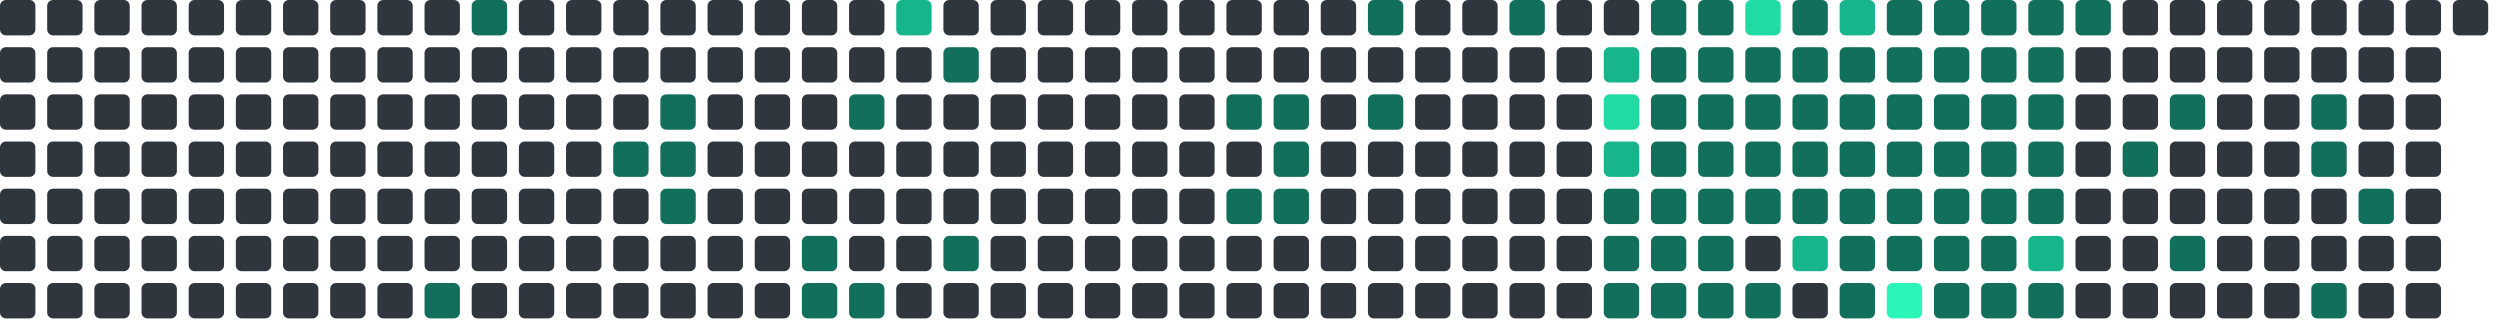
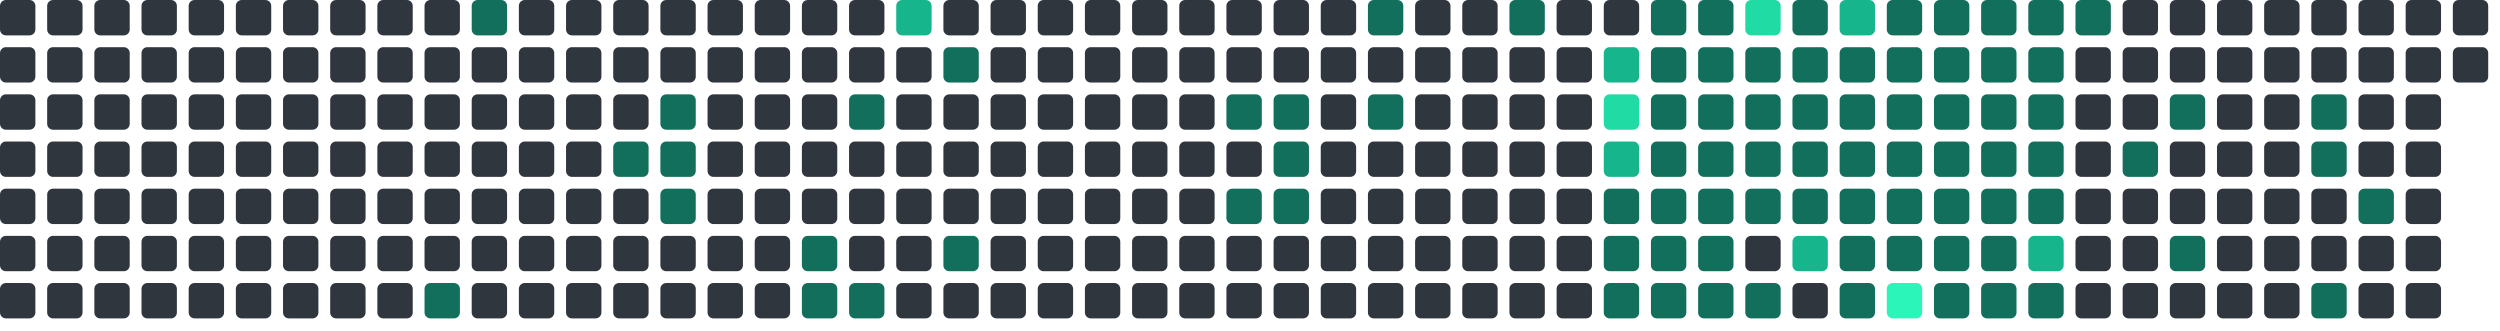
<svg xmlns="http://www.w3.org/2000/svg" viewBox="0 0 848 112" width="848" height="112">
  <rect x="0" y="0" width="12" height="12" rx="2" fill="#30363d" />
  <rect x="0" y="16" width="12" height="12" rx="2" fill="#30363d" />
  <rect x="0" y="32" width="12" height="12" rx="2" fill="#30363d" />
  <rect x="0" y="48" width="12" height="12" rx="2" fill="#30363d" />
  <rect x="0" y="64" width="12" height="12" rx="2" fill="#30363d" />
  <rect x="0" y="80" width="12" height="12" rx="2" fill="#30363d" />
  <rect x="0" y="96" width="12" height="12" rx="2" fill="#30363d" />
  <rect x="16" y="0" width="12" height="12" rx="2" fill="#30363d" />
  <rect x="16" y="16" width="12" height="12" rx="2" fill="#30363d" />
  <rect x="16" y="32" width="12" height="12" rx="2" fill="#30363d" />
  <rect x="16" y="48" width="12" height="12" rx="2" fill="#30363d" />
  <rect x="16" y="64" width="12" height="12" rx="2" fill="#30363d" />
  <rect x="16" y="80" width="12" height="12" rx="2" fill="#30363d" />
  <rect x="16" y="96" width="12" height="12" rx="2" fill="#30363d" />
  <rect x="32" y="0" width="12" height="12" rx="2" fill="#30363d" />
  <rect x="32" y="16" width="12" height="12" rx="2" fill="#30363d" />
  <rect x="32" y="32" width="12" height="12" rx="2" fill="#30363d" />
  <rect x="32" y="48" width="12" height="12" rx="2" fill="#30363d" />
  <rect x="32" y="64" width="12" height="12" rx="2" fill="#30363d" />
  <rect x="32" y="80" width="12" height="12" rx="2" fill="#30363d" />
  <rect x="32" y="96" width="12" height="12" rx="2" fill="#30363d" />
  <rect x="48" y="0" width="12" height="12" rx="2" fill="#30363d" />
  <rect x="48" y="16" width="12" height="12" rx="2" fill="#30363d" />
  <rect x="48" y="32" width="12" height="12" rx="2" fill="#30363d" />
  <rect x="48" y="48" width="12" height="12" rx="2" fill="#30363d" />
  <rect x="48" y="64" width="12" height="12" rx="2" fill="#30363d" />
  <rect x="48" y="80" width="12" height="12" rx="2" fill="#30363d" />
  <rect x="48" y="96" width="12" height="12" rx="2" fill="#30363d" />
  <rect x="64" y="0" width="12" height="12" rx="2" fill="#30363d" />
  <rect x="64" y="16" width="12" height="12" rx="2" fill="#30363d" />
  <rect x="64" y="32" width="12" height="12" rx="2" fill="#30363d" />
  <rect x="64" y="48" width="12" height="12" rx="2" fill="#30363d" />
  <rect x="64" y="64" width="12" height="12" rx="2" fill="#30363d" />
  <rect x="64" y="80" width="12" height="12" rx="2" fill="#30363d" />
  <rect x="64" y="96" width="12" height="12" rx="2" fill="#30363d" />
  <rect x="80" y="0" width="12" height="12" rx="2" fill="#30363d" />
  <rect x="80" y="16" width="12" height="12" rx="2" fill="#30363d" />
  <rect x="80" y="32" width="12" height="12" rx="2" fill="#30363d" />
  <rect x="80" y="48" width="12" height="12" rx="2" fill="#30363d" />
  <rect x="80" y="64" width="12" height="12" rx="2" fill="#30363d" />
  <rect x="80" y="80" width="12" height="12" rx="2" fill="#30363d" />
  <rect x="80" y="96" width="12" height="12" rx="2" fill="#30363d" />
  <rect x="96" y="0" width="12" height="12" rx="2" fill="#30363d" />
  <rect x="96" y="16" width="12" height="12" rx="2" fill="#30363d" />
  <rect x="96" y="32" width="12" height="12" rx="2" fill="#30363d" />
  <rect x="96" y="48" width="12" height="12" rx="2" fill="#30363d" />
  <rect x="96" y="64" width="12" height="12" rx="2" fill="#30363d" />
  <rect x="96" y="80" width="12" height="12" rx="2" fill="#30363d" />
  <rect x="96" y="96" width="12" height="12" rx="2" fill="#30363d" />
  <rect x="112" y="0" width="12" height="12" rx="2" fill="#30363d" />
  <rect x="112" y="16" width="12" height="12" rx="2" fill="#30363d" />
  <rect x="112" y="32" width="12" height="12" rx="2" fill="#30363d" />
  <rect x="112" y="48" width="12" height="12" rx="2" fill="#30363d" />
  <rect x="112" y="64" width="12" height="12" rx="2" fill="#30363d" />
  <rect x="112" y="80" width="12" height="12" rx="2" fill="#30363d" />
  <rect x="112" y="96" width="12" height="12" rx="2" fill="#30363d" />
  <rect x="128" y="0" width="12" height="12" rx="2" fill="#30363d" />
  <rect x="128" y="16" width="12" height="12" rx="2" fill="#30363d" />
  <rect x="128" y="32" width="12" height="12" rx="2" fill="#30363d" />
  <rect x="128" y="48" width="12" height="12" rx="2" fill="#30363d" />
  <rect x="128" y="64" width="12" height="12" rx="2" fill="#30363d" />
  <rect x="128" y="80" width="12" height="12" rx="2" fill="#30363d" />
  <rect x="128" y="96" width="12" height="12" rx="2" fill="#30363d" />
  <rect x="144" y="0" width="12" height="12" rx="2" fill="#30363d" />
  <rect x="144" y="16" width="12" height="12" rx="2" fill="#30363d" />
  <rect x="144" y="32" width="12" height="12" rx="2" fill="#30363d" />
  <rect x="144" y="48" width="12" height="12" rx="2" fill="#30363d" />
  <rect x="144" y="64" width="12" height="12" rx="2" fill="#30363d" />
  <rect x="144" y="80" width="12" height="12" rx="2" fill="#30363d" />
  <rect x="144" y="96" width="12" height="12" rx="2" fill="#126F5B" />
  <rect x="160" y="0" width="12" height="12" rx="2" fill="#126F5B" />
  <rect x="160" y="16" width="12" height="12" rx="2" fill="#30363d" />
  <rect x="160" y="32" width="12" height="12" rx="2" fill="#30363d" />
  <rect x="160" y="48" width="12" height="12" rx="2" fill="#30363d" />
  <rect x="160" y="64" width="12" height="12" rx="2" fill="#30363d" />
  <rect x="160" y="80" width="12" height="12" rx="2" fill="#30363d" />
  <rect x="160" y="96" width="12" height="12" rx="2" fill="#30363d" />
  <rect x="176" y="0" width="12" height="12" rx="2" fill="#30363d" />
  <rect x="176" y="16" width="12" height="12" rx="2" fill="#30363d" />
  <rect x="176" y="32" width="12" height="12" rx="2" fill="#30363d" />
  <rect x="176" y="48" width="12" height="12" rx="2" fill="#30363d" />
  <rect x="176" y="64" width="12" height="12" rx="2" fill="#30363d" />
  <rect x="176" y="80" width="12" height="12" rx="2" fill="#30363d" />
  <rect x="176" y="96" width="12" height="12" rx="2" fill="#30363d" />
  <rect x="192" y="0" width="12" height="12" rx="2" fill="#30363d" />
  <rect x="192" y="16" width="12" height="12" rx="2" fill="#30363d" />
  <rect x="192" y="32" width="12" height="12" rx="2" fill="#30363d" />
  <rect x="192" y="48" width="12" height="12" rx="2" fill="#30363d" />
  <rect x="192" y="64" width="12" height="12" rx="2" fill="#30363d" />
  <rect x="192" y="80" width="12" height="12" rx="2" fill="#30363d" />
  <rect x="192" y="96" width="12" height="12" rx="2" fill="#30363d" />
  <rect x="208" y="0" width="12" height="12" rx="2" fill="#30363d" />
  <rect x="208" y="16" width="12" height="12" rx="2" fill="#30363d" />
  <rect x="208" y="32" width="12" height="12" rx="2" fill="#30363d" />
  <rect x="208" y="48" width="12" height="12" rx="2" fill="#126F5B" />
  <rect x="208" y="64" width="12" height="12" rx="2" fill="#30363d" />
  <rect x="208" y="80" width="12" height="12" rx="2" fill="#30363d" />
  <rect x="208" y="96" width="12" height="12" rx="2" fill="#30363d" />
  <rect x="224" y="0" width="12" height="12" rx="2" fill="#30363d" />
  <rect x="224" y="16" width="12" height="12" rx="2" fill="#30363d" />
  <rect x="224" y="32" width="12" height="12" rx="2" fill="#126F5B" />
  <rect x="224" y="48" width="12" height="12" rx="2" fill="#126F5B" />
  <rect x="224" y="64" width="12" height="12" rx="2" fill="#126F5B" />
  <rect x="224" y="80" width="12" height="12" rx="2" fill="#30363d" />
  <rect x="224" y="96" width="12" height="12" rx="2" fill="#30363d" />
  <rect x="240" y="0" width="12" height="12" rx="2" fill="#30363d" />
  <rect x="240" y="16" width="12" height="12" rx="2" fill="#30363d" />
  <rect x="240" y="32" width="12" height="12" rx="2" fill="#30363d" />
  <rect x="240" y="48" width="12" height="12" rx="2" fill="#30363d" />
  <rect x="240" y="64" width="12" height="12" rx="2" fill="#30363d" />
  <rect x="240" y="80" width="12" height="12" rx="2" fill="#30363d" />
  <rect x="240" y="96" width="12" height="12" rx="2" fill="#30363d" />
  <rect x="256" y="0" width="12" height="12" rx="2" fill="#30363d" />
  <rect x="256" y="16" width="12" height="12" rx="2" fill="#30363d" />
  <rect x="256" y="32" width="12" height="12" rx="2" fill="#30363d" />
  <rect x="256" y="48" width="12" height="12" rx="2" fill="#30363d" />
  <rect x="256" y="64" width="12" height="12" rx="2" fill="#30363d" />
  <rect x="256" y="80" width="12" height="12" rx="2" fill="#30363d" />
  <rect x="256" y="96" width="12" height="12" rx="2" fill="#30363d" />
  <rect x="272" y="0" width="12" height="12" rx="2" fill="#30363d" />
  <rect x="272" y="16" width="12" height="12" rx="2" fill="#30363d" />
  <rect x="272" y="32" width="12" height="12" rx="2" fill="#30363d" />
  <rect x="272" y="48" width="12" height="12" rx="2" fill="#30363d" />
  <rect x="272" y="64" width="12" height="12" rx="2" fill="#30363d" />
  <rect x="272" y="80" width="12" height="12" rx="2" fill="#126F5B" />
  <rect x="272" y="96" width="12" height="12" rx="2" fill="#126F5B" />
  <rect x="288" y="0" width="12" height="12" rx="2" fill="#30363d" />
  <rect x="288" y="16" width="12" height="12" rx="2" fill="#30363d" />
  <rect x="288" y="32" width="12" height="12" rx="2" fill="#126F5B" />
  <rect x="288" y="48" width="12" height="12" rx="2" fill="#30363d" />
  <rect x="288" y="64" width="12" height="12" rx="2" fill="#30363d" />
  <rect x="288" y="80" width="12" height="12" rx="2" fill="#30363d" />
  <rect x="288" y="96" width="12" height="12" rx="2" fill="#126F5B" />
  <rect x="304" y="0" width="12" height="12" rx="2" fill="#17b58b" />
  <rect x="304" y="16" width="12" height="12" rx="2" fill="#30363d" />
  <rect x="304" y="32" width="12" height="12" rx="2" fill="#30363d" />
  <rect x="304" y="48" width="12" height="12" rx="2" fill="#30363d" />
  <rect x="304" y="64" width="12" height="12" rx="2" fill="#30363d" />
  <rect x="304" y="80" width="12" height="12" rx="2" fill="#30363d" />
  <rect x="304" y="96" width="12" height="12" rx="2" fill="#30363d" />
  <rect x="320" y="0" width="12" height="12" rx="2" fill="#30363d" />
  <rect x="320" y="16" width="12" height="12" rx="2" fill="#126F5B" />
  <rect x="320" y="32" width="12" height="12" rx="2" fill="#30363d" />
  <rect x="320" y="48" width="12" height="12" rx="2" fill="#30363d" />
  <rect x="320" y="64" width="12" height="12" rx="2" fill="#30363d" />
  <rect x="320" y="80" width="12" height="12" rx="2" fill="#126F5B" />
  <rect x="320" y="96" width="12" height="12" rx="2" fill="#30363d" />
  <rect x="336" y="0" width="12" height="12" rx="2" fill="#30363d" />
  <rect x="336" y="16" width="12" height="12" rx="2" fill="#30363d" />
  <rect x="336" y="32" width="12" height="12" rx="2" fill="#30363d" />
  <rect x="336" y="48" width="12" height="12" rx="2" fill="#30363d" />
  <rect x="336" y="64" width="12" height="12" rx="2" fill="#30363d" />
  <rect x="336" y="80" width="12" height="12" rx="2" fill="#30363d" />
  <rect x="336" y="96" width="12" height="12" rx="2" fill="#30363d" />
  <rect x="352" y="0" width="12" height="12" rx="2" fill="#30363d" />
  <rect x="352" y="16" width="12" height="12" rx="2" fill="#30363d" />
  <rect x="352" y="32" width="12" height="12" rx="2" fill="#30363d" />
  <rect x="352" y="48" width="12" height="12" rx="2" fill="#30363d" />
  <rect x="352" y="64" width="12" height="12" rx="2" fill="#30363d" />
  <rect x="352" y="80" width="12" height="12" rx="2" fill="#30363d" />
  <rect x="352" y="96" width="12" height="12" rx="2" fill="#30363d" />
  <rect x="368" y="0" width="12" height="12" rx="2" fill="#30363d" />
  <rect x="368" y="16" width="12" height="12" rx="2" fill="#30363d" />
  <rect x="368" y="32" width="12" height="12" rx="2" fill="#30363d" />
  <rect x="368" y="48" width="12" height="12" rx="2" fill="#30363d" />
  <rect x="368" y="64" width="12" height="12" rx="2" fill="#30363d" />
  <rect x="368" y="80" width="12" height="12" rx="2" fill="#30363d" />
  <rect x="368" y="96" width="12" height="12" rx="2" fill="#30363d" />
  <rect x="384" y="0" width="12" height="12" rx="2" fill="#30363d" />
  <rect x="384" y="16" width="12" height="12" rx="2" fill="#30363d" />
  <rect x="384" y="32" width="12" height="12" rx="2" fill="#30363d" />
  <rect x="384" y="48" width="12" height="12" rx="2" fill="#30363d" />
  <rect x="384" y="64" width="12" height="12" rx="2" fill="#30363d" />
  <rect x="384" y="80" width="12" height="12" rx="2" fill="#30363d" />
  <rect x="384" y="96" width="12" height="12" rx="2" fill="#30363d" />
  <rect x="400" y="0" width="12" height="12" rx="2" fill="#30363d" />
  <rect x="400" y="16" width="12" height="12" rx="2" fill="#30363d" />
  <rect x="400" y="32" width="12" height="12" rx="2" fill="#30363d" />
  <rect x="400" y="48" width="12" height="12" rx="2" fill="#30363d" />
  <rect x="400" y="64" width="12" height="12" rx="2" fill="#30363d" />
  <rect x="400" y="80" width="12" height="12" rx="2" fill="#30363d" />
  <rect x="400" y="96" width="12" height="12" rx="2" fill="#30363d" />
  <rect x="416" y="0" width="12" height="12" rx="2" fill="#30363d" />
  <rect x="416" y="16" width="12" height="12" rx="2" fill="#30363d" />
  <rect x="416" y="32" width="12" height="12" rx="2" fill="#126F5B" />
  <rect x="416" y="48" width="12" height="12" rx="2" fill="#30363d" />
  <rect x="416" y="64" width="12" height="12" rx="2" fill="#126F5B" />
  <rect x="416" y="80" width="12" height="12" rx="2" fill="#30363d" />
  <rect x="416" y="96" width="12" height="12" rx="2" fill="#30363d" />
  <rect x="432" y="0" width="12" height="12" rx="2" fill="#30363d" />
  <rect x="432" y="16" width="12" height="12" rx="2" fill="#30363d" />
  <rect x="432" y="32" width="12" height="12" rx="2" fill="#126F5B" />
  <rect x="432" y="48" width="12" height="12" rx="2" fill="#126F5B" />
  <rect x="432" y="64" width="12" height="12" rx="2" fill="#126F5B" />
  <rect x="432" y="80" width="12" height="12" rx="2" fill="#30363d" />
  <rect x="432" y="96" width="12" height="12" rx="2" fill="#30363d" />
  <rect x="448" y="0" width="12" height="12" rx="2" fill="#30363d" />
  <rect x="448" y="16" width="12" height="12" rx="2" fill="#30363d" />
  <rect x="448" y="32" width="12" height="12" rx="2" fill="#30363d" />
  <rect x="448" y="48" width="12" height="12" rx="2" fill="#30363d" />
  <rect x="448" y="64" width="12" height="12" rx="2" fill="#30363d" />
  <rect x="448" y="80" width="12" height="12" rx="2" fill="#30363d" />
  <rect x="448" y="96" width="12" height="12" rx="2" fill="#30363d" />
  <rect x="464" y="0" width="12" height="12" rx="2" fill="#126F5B" />
  <rect x="464" y="16" width="12" height="12" rx="2" fill="#30363d" />
  <rect x="464" y="32" width="12" height="12" rx="2" fill="#126F5B" />
  <rect x="464" y="48" width="12" height="12" rx="2" fill="#30363d" />
  <rect x="464" y="64" width="12" height="12" rx="2" fill="#30363d" />
  <rect x="464" y="80" width="12" height="12" rx="2" fill="#30363d" />
  <rect x="464" y="96" width="12" height="12" rx="2" fill="#30363d" />
  <rect x="480" y="0" width="12" height="12" rx="2" fill="#30363d" />
  <rect x="480" y="16" width="12" height="12" rx="2" fill="#30363d" />
  <rect x="480" y="32" width="12" height="12" rx="2" fill="#30363d" />
  <rect x="480" y="48" width="12" height="12" rx="2" fill="#30363d" />
  <rect x="480" y="64" width="12" height="12" rx="2" fill="#30363d" />
  <rect x="480" y="80" width="12" height="12" rx="2" fill="#30363d" />
  <rect x="480" y="96" width="12" height="12" rx="2" fill="#30363d" />
  <rect x="496" y="0" width="12" height="12" rx="2" fill="#30363d" />
  <rect x="496" y="16" width="12" height="12" rx="2" fill="#30363d" />
  <rect x="496" y="32" width="12" height="12" rx="2" fill="#30363d" />
  <rect x="496" y="48" width="12" height="12" rx="2" fill="#30363d" />
  <rect x="496" y="64" width="12" height="12" rx="2" fill="#30363d" />
  <rect x="496" y="80" width="12" height="12" rx="2" fill="#30363d" />
  <rect x="496" y="96" width="12" height="12" rx="2" fill="#30363d" />
  <rect x="512" y="0" width="12" height="12" rx="2" fill="#126F5B" />
  <rect x="512" y="16" width="12" height="12" rx="2" fill="#30363d" />
  <rect x="512" y="32" width="12" height="12" rx="2" fill="#30363d" />
  <rect x="512" y="48" width="12" height="12" rx="2" fill="#30363d" />
  <rect x="512" y="64" width="12" height="12" rx="2" fill="#30363d" />
  <rect x="512" y="80" width="12" height="12" rx="2" fill="#30363d" />
  <rect x="512" y="96" width="12" height="12" rx="2" fill="#30363d" />
  <rect x="528" y="0" width="12" height="12" rx="2" fill="#30363d" />
  <rect x="528" y="16" width="12" height="12" rx="2" fill="#30363d" />
  <rect x="528" y="32" width="12" height="12" rx="2" fill="#30363d" />
  <rect x="528" y="48" width="12" height="12" rx="2" fill="#30363d" />
  <rect x="528" y="64" width="12" height="12" rx="2" fill="#30363d" />
  <rect x="528" y="80" width="12" height="12" rx="2" fill="#30363d" />
  <rect x="528" y="96" width="12" height="12" rx="2" fill="#30363d" />
  <rect x="544" y="0" width="12" height="12" rx="2" fill="#30363d" />
  <rect x="544" y="16" width="12" height="12" rx="2" fill="#17b58b" />
  <rect x="544" y="32" width="12" height="12" rx="2" fill="#20dba3" />
  <rect x="544" y="48" width="12" height="12" rx="2" fill="#17b58b" />
  <rect x="544" y="64" width="12" height="12" rx="2" fill="#126F5B" />
  <rect x="544" y="80" width="12" height="12" rx="2" fill="#126F5B" />
  <rect x="544" y="96" width="12" height="12" rx="2" fill="#126F5B" />
  <rect x="560" y="0" width="12" height="12" rx="2" fill="#126F5B" />
  <rect x="560" y="16" width="12" height="12" rx="2" fill="#126F5B" />
  <rect x="560" y="32" width="12" height="12" rx="2" fill="#126F5B" />
  <rect x="560" y="48" width="12" height="12" rx="2" fill="#126F5B" />
  <rect x="560" y="64" width="12" height="12" rx="2" fill="#126F5B" />
  <rect x="560" y="80" width="12" height="12" rx="2" fill="#126F5B" />
  <rect x="560" y="96" width="12" height="12" rx="2" fill="#126F5B" />
  <rect x="576" y="0" width="12" height="12" rx="2" fill="#126F5B" />
  <rect x="576" y="16" width="12" height="12" rx="2" fill="#126F5B" />
  <rect x="576" y="32" width="12" height="12" rx="2" fill="#126F5B" />
  <rect x="576" y="48" width="12" height="12" rx="2" fill="#126F5B" />
  <rect x="576" y="64" width="12" height="12" rx="2" fill="#126F5B" />
  <rect x="576" y="80" width="12" height="12" rx="2" fill="#126F5B" />
  <rect x="576" y="96" width="12" height="12" rx="2" fill="#126F5B" />
  <rect x="592" y="0" width="12" height="12" rx="2" fill="#20dba3" />
  <rect x="592" y="16" width="12" height="12" rx="2" fill="#126F5B" />
  <rect x="592" y="32" width="12" height="12" rx="2" fill="#126F5B" />
  <rect x="592" y="48" width="12" height="12" rx="2" fill="#126F5B" />
  <rect x="592" y="64" width="12" height="12" rx="2" fill="#126F5B" />
  <rect x="592" y="80" width="12" height="12" rx="2" fill="#30363d" />
  <rect x="592" y="96" width="12" height="12" rx="2" fill="#126F5B" />
  <rect x="608" y="0" width="12" height="12" rx="2" fill="#126F5B" />
  <rect x="608" y="16" width="12" height="12" rx="2" fill="#126F5B" />
  <rect x="608" y="32" width="12" height="12" rx="2" fill="#126F5B" />
  <rect x="608" y="48" width="12" height="12" rx="2" fill="#126F5B" />
  <rect x="608" y="64" width="12" height="12" rx="2" fill="#126F5B" />
  <rect x="608" y="80" width="12" height="12" rx="2" fill="#17b58b" />
  <rect x="608" y="96" width="12" height="12" rx="2" fill="#30363d" />
  <rect x="624" y="0" width="12" height="12" rx="2" fill="#17b58b" />
  <rect x="624" y="16" width="12" height="12" rx="2" fill="#126F5B" />
  <rect x="624" y="32" width="12" height="12" rx="2" fill="#126F5B" />
  <rect x="624" y="48" width="12" height="12" rx="2" fill="#126F5B" />
  <rect x="624" y="64" width="12" height="12" rx="2" fill="#126F5B" />
  <rect x="624" y="80" width="12" height="12" rx="2" fill="#126F5B" />
  <rect x="624" y="96" width="12" height="12" rx="2" fill="#126F5B" />
  <rect x="640" y="0" width="12" height="12" rx="2" fill="#126F5B" />
  <rect x="640" y="16" width="12" height="12" rx="2" fill="#126F5B" />
  <rect x="640" y="32" width="12" height="12" rx="2" fill="#126F5B" />
  <rect x="640" y="48" width="12" height="12" rx="2" fill="#126F5B" />
  <rect x="640" y="64" width="12" height="12" rx="2" fill="#126F5B" />
  <rect x="640" y="80" width="12" height="12" rx="2" fill="#126F5B" />
  <rect x="640" y="96" width="12" height="12" rx="2" fill="#2CF5B9" />
  <rect x="656" y="0" width="12" height="12" rx="2" fill="#126F5B" />
  <rect x="656" y="16" width="12" height="12" rx="2" fill="#126F5B" />
  <rect x="656" y="32" width="12" height="12" rx="2" fill="#126F5B" />
  <rect x="656" y="48" width="12" height="12" rx="2" fill="#126F5B" />
  <rect x="656" y="64" width="12" height="12" rx="2" fill="#126F5B" />
  <rect x="656" y="80" width="12" height="12" rx="2" fill="#126F5B" />
  <rect x="656" y="96" width="12" height="12" rx="2" fill="#126F5B" />
  <rect x="672" y="0" width="12" height="12" rx="2" fill="#126F5B" />
  <rect x="672" y="16" width="12" height="12" rx="2" fill="#126F5B" />
  <rect x="672" y="32" width="12" height="12" rx="2" fill="#126F5B" />
  <rect x="672" y="48" width="12" height="12" rx="2" fill="#126F5B" />
  <rect x="672" y="64" width="12" height="12" rx="2" fill="#126F5B" />
  <rect x="672" y="80" width="12" height="12" rx="2" fill="#126F5B" />
  <rect x="672" y="96" width="12" height="12" rx="2" fill="#126F5B" />
  <rect x="688" y="0" width="12" height="12" rx="2" fill="#126F5B" />
  <rect x="688" y="16" width="12" height="12" rx="2" fill="#126F5B" />
  <rect x="688" y="32" width="12" height="12" rx="2" fill="#126F5B" />
  <rect x="688" y="48" width="12" height="12" rx="2" fill="#126F5B" />
  <rect x="688" y="64" width="12" height="12" rx="2" fill="#126F5B" />
  <rect x="688" y="80" width="12" height="12" rx="2" fill="#17b58b" />
  <rect x="688" y="96" width="12" height="12" rx="2" fill="#126F5B" />
  <rect x="704" y="0" width="12" height="12" rx="2" fill="#126F5B" />
  <rect x="704" y="16" width="12" height="12" rx="2" fill="#30363d" />
  <rect x="704" y="32" width="12" height="12" rx="2" fill="#30363d" />
  <rect x="704" y="48" width="12" height="12" rx="2" fill="#30363d" />
  <rect x="704" y="64" width="12" height="12" rx="2" fill="#30363d" />
  <rect x="704" y="80" width="12" height="12" rx="2" fill="#30363d" />
  <rect x="704" y="96" width="12" height="12" rx="2" fill="#30363d" />
  <rect x="720" y="0" width="12" height="12" rx="2" fill="#30363d" />
  <rect x="720" y="16" width="12" height="12" rx="2" fill="#30363d" />
  <rect x="720" y="32" width="12" height="12" rx="2" fill="#30363d" />
  <rect x="720" y="48" width="12" height="12" rx="2" fill="#126F5B" />
  <rect x="720" y="64" width="12" height="12" rx="2" fill="#30363d" />
  <rect x="720" y="80" width="12" height="12" rx="2" fill="#30363d" />
  <rect x="720" y="96" width="12" height="12" rx="2" fill="#30363d" />
  <rect x="736" y="0" width="12" height="12" rx="2" fill="#30363d" />
  <rect x="736" y="16" width="12" height="12" rx="2" fill="#30363d" />
  <rect x="736" y="32" width="12" height="12" rx="2" fill="#126F5B" />
  <rect x="736" y="48" width="12" height="12" rx="2" fill="#30363d" />
  <rect x="736" y="64" width="12" height="12" rx="2" fill="#30363d" />
  <rect x="736" y="80" width="12" height="12" rx="2" fill="#126F5B" />
  <rect x="736" y="96" width="12" height="12" rx="2" fill="#30363d" />
  <rect x="752" y="0" width="12" height="12" rx="2" fill="#30363d" />
  <rect x="752" y="16" width="12" height="12" rx="2" fill="#30363d" />
  <rect x="752" y="32" width="12" height="12" rx="2" fill="#30363d" />
  <rect x="752" y="48" width="12" height="12" rx="2" fill="#30363d" />
  <rect x="752" y="64" width="12" height="12" rx="2" fill="#30363d" />
  <rect x="752" y="80" width="12" height="12" rx="2" fill="#30363d" />
  <rect x="752" y="96" width="12" height="12" rx="2" fill="#30363d" />
  <rect x="768" y="0" width="12" height="12" rx="2" fill="#30363d" />
  <rect x="768" y="16" width="12" height="12" rx="2" fill="#30363d" />
  <rect x="768" y="32" width="12" height="12" rx="2" fill="#30363d" />
  <rect x="768" y="48" width="12" height="12" rx="2" fill="#30363d" />
  <rect x="768" y="64" width="12" height="12" rx="2" fill="#30363d" />
  <rect x="768" y="80" width="12" height="12" rx="2" fill="#30363d" />
  <rect x="768" y="96" width="12" height="12" rx="2" fill="#30363d" />
  <rect x="784" y="0" width="12" height="12" rx="2" fill="#30363d" />
  <rect x="784" y="16" width="12" height="12" rx="2" fill="#30363d" />
  <rect x="784" y="32" width="12" height="12" rx="2" fill="#126F5B" />
  <rect x="784" y="48" width="12" height="12" rx="2" fill="#126F5B" />
  <rect x="784" y="64" width="12" height="12" rx="2" fill="#30363d" />
  <rect x="784" y="80" width="12" height="12" rx="2" fill="#30363d" />
  <rect x="784" y="96" width="12" height="12" rx="2" fill="#126F5B" />
  <rect x="800" y="0" width="12" height="12" rx="2" fill="#30363d" />
  <rect x="800" y="16" width="12" height="12" rx="2" fill="#30363d" />
  <rect x="800" y="32" width="12" height="12" rx="2" fill="#30363d" />
  <rect x="800" y="48" width="12" height="12" rx="2" fill="#30363d" />
  <rect x="800" y="64" width="12" height="12" rx="2" fill="#126F5B" />
  <rect x="800" y="80" width="12" height="12" rx="2" fill="#30363d" />
  <rect x="800" y="96" width="12" height="12" rx="2" fill="#30363d" />
  <rect x="816" y="0" width="12" height="12" rx="2" fill="#30363d" />
  <rect x="816" y="16" width="12" height="12" rx="2" fill="#30363d" />
  <rect x="816" y="32" width="12" height="12" rx="2" fill="#30363d" />
  <rect x="816" y="48" width="12" height="12" rx="2" fill="#30363d" />
  <rect x="816" y="64" width="12" height="12" rx="2" fill="#30363d" />
  <rect x="816" y="80" width="12" height="12" rx="2" fill="#30363d" />
  <rect x="816" y="96" width="12" height="12" rx="2" fill="#30363d" />
  <rect x="832" y="0" width="12" height="12" rx="2" fill="#30363d" />
+   <rect x="832" y="16" width="12" height="12" rx="2" fill="#30363d" />
</svg>
